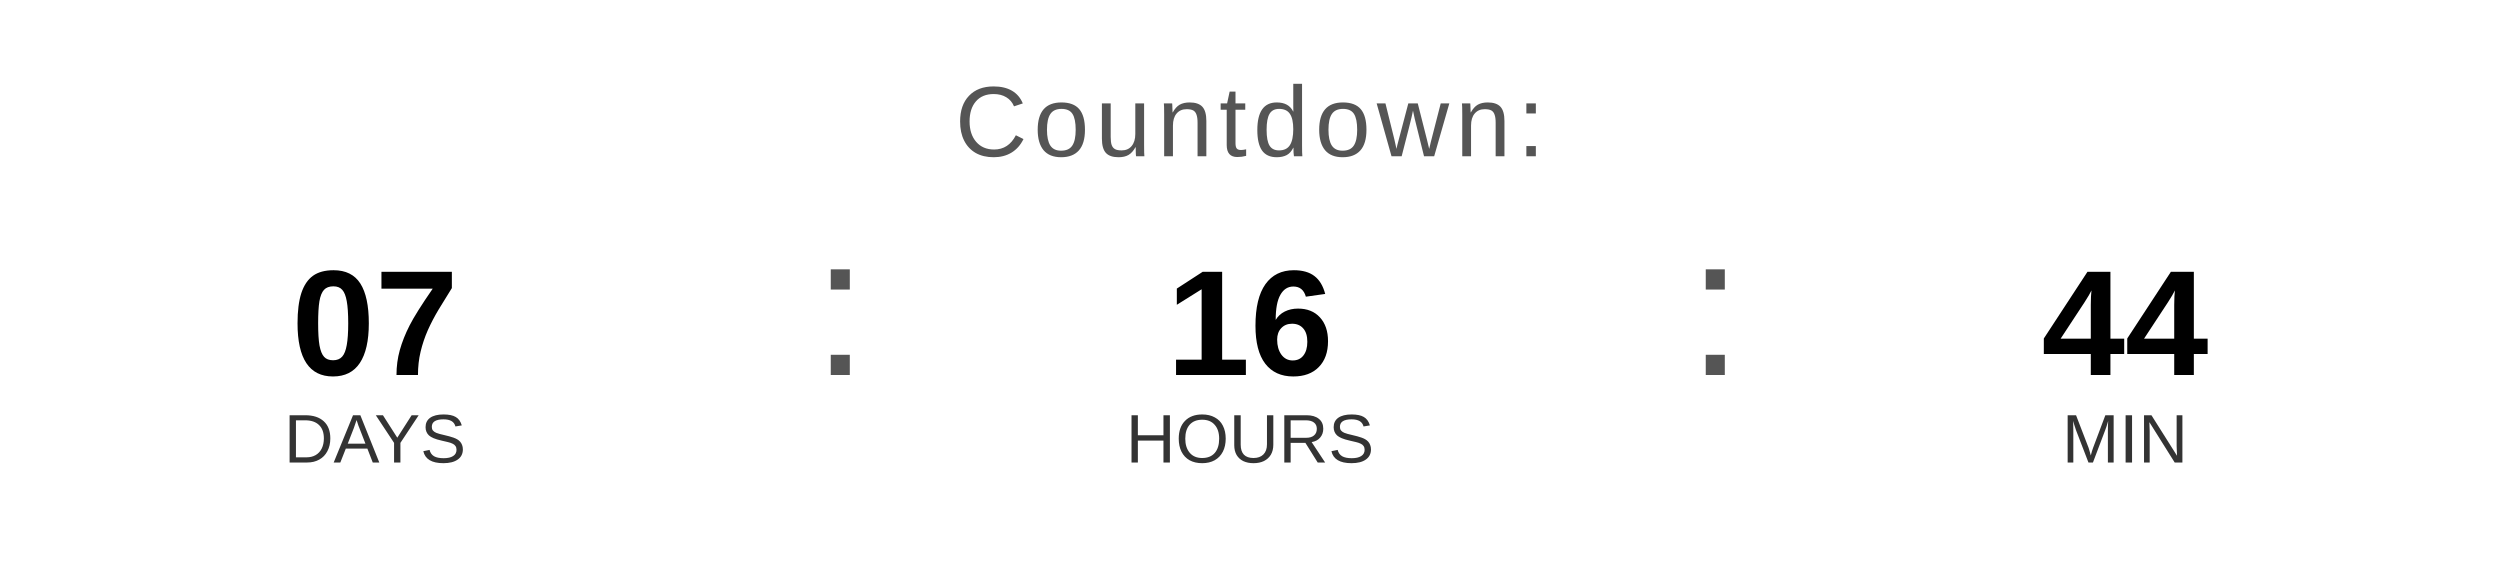
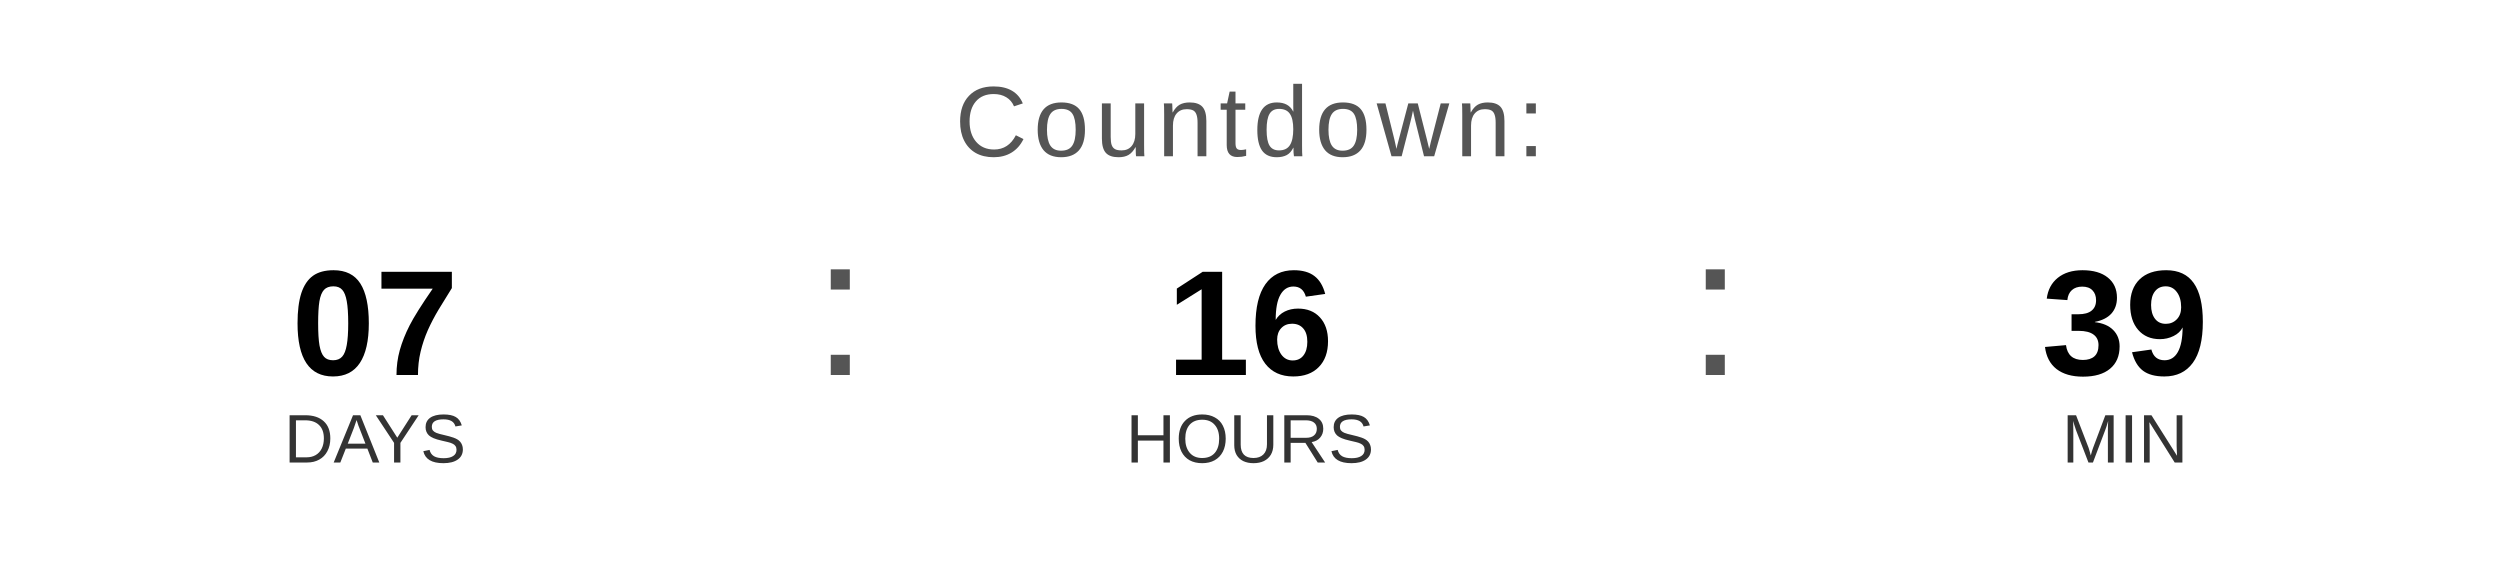
<svg xmlns="http://www.w3.org/2000/svg" width="400" height="90" viewBox="0 0 400 90">
  <text x="200" y="25" font-family="Arial, Helvetica, sans-serif" font-size="16" fill="#555555" text-anchor="middle" letter-spacing="1">
    Countdown:
  </text>
  <text x="60" y="60" font-family="Arial, Helvetica, sans-serif" font-size="24" font-weight="bold" fill="#000000" text-anchor="middle">07</text>
  <text x="60" y="74" font-family="Arial, Helvetica, sans-serif" font-size="11" fill="#333333" text-anchor="middle">DAYS</text>
  <text x="130" y="60" font-family="Arial, sans-serif" font-size="32" fill="#555555">:</text>
  <text x="200" y="60" font-family="Arial, Helvetica, sans-serif" font-size="24" font-weight="bold" fill="#000000" text-anchor="middle">16</text>
  <text x="200" y="74" font-family="Arial, Helvetica, sans-serif" font-size="11" fill="#333333" text-anchor="middle">HOURS</text>
  <text x="270" y="60" font-family="Arial, sans-serif" font-size="32" fill="#555555">:</text>
-   <text x="340" y="60" font-family="Arial, Helvetica, sans-serif" font-size="24" font-weight="bold" fill="#000000" text-anchor="middle">44</text>
+   <text x="340" y="60" font-family="Arial, Helvetica, sans-serif" font-size="24" font-weight="bold" fill="#000000" text-anchor="middle">39</text>
  <text x="340" y="74" font-family="Arial, Helvetica, sans-serif" font-size="11" fill="#333333" text-anchor="middle">MIN</text>
</svg>
